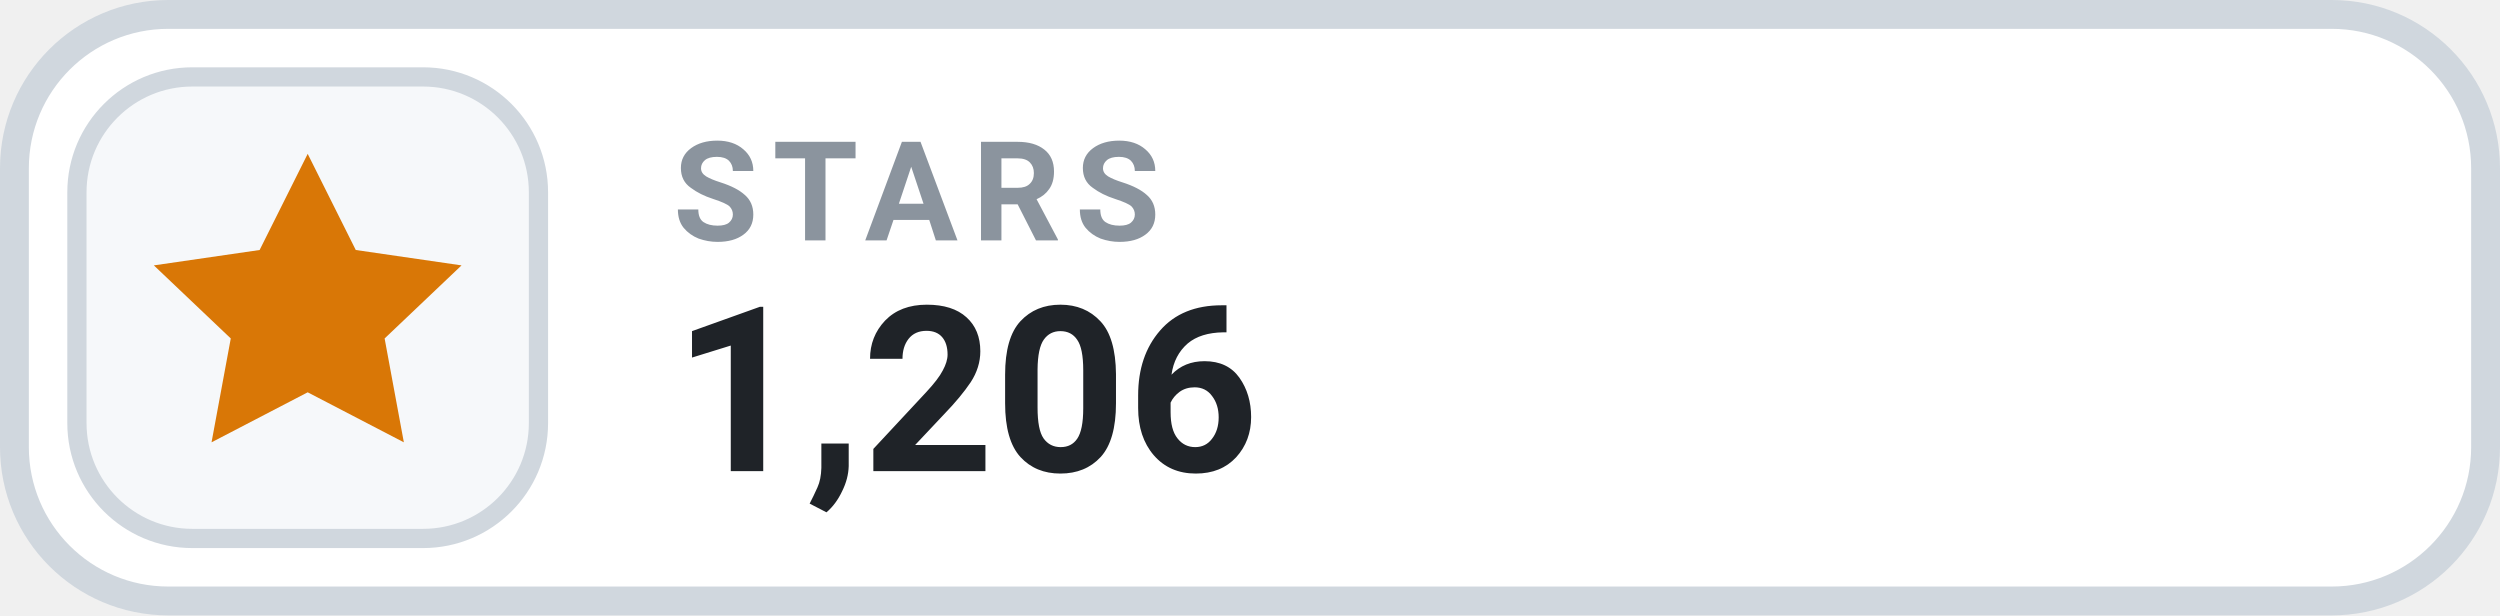
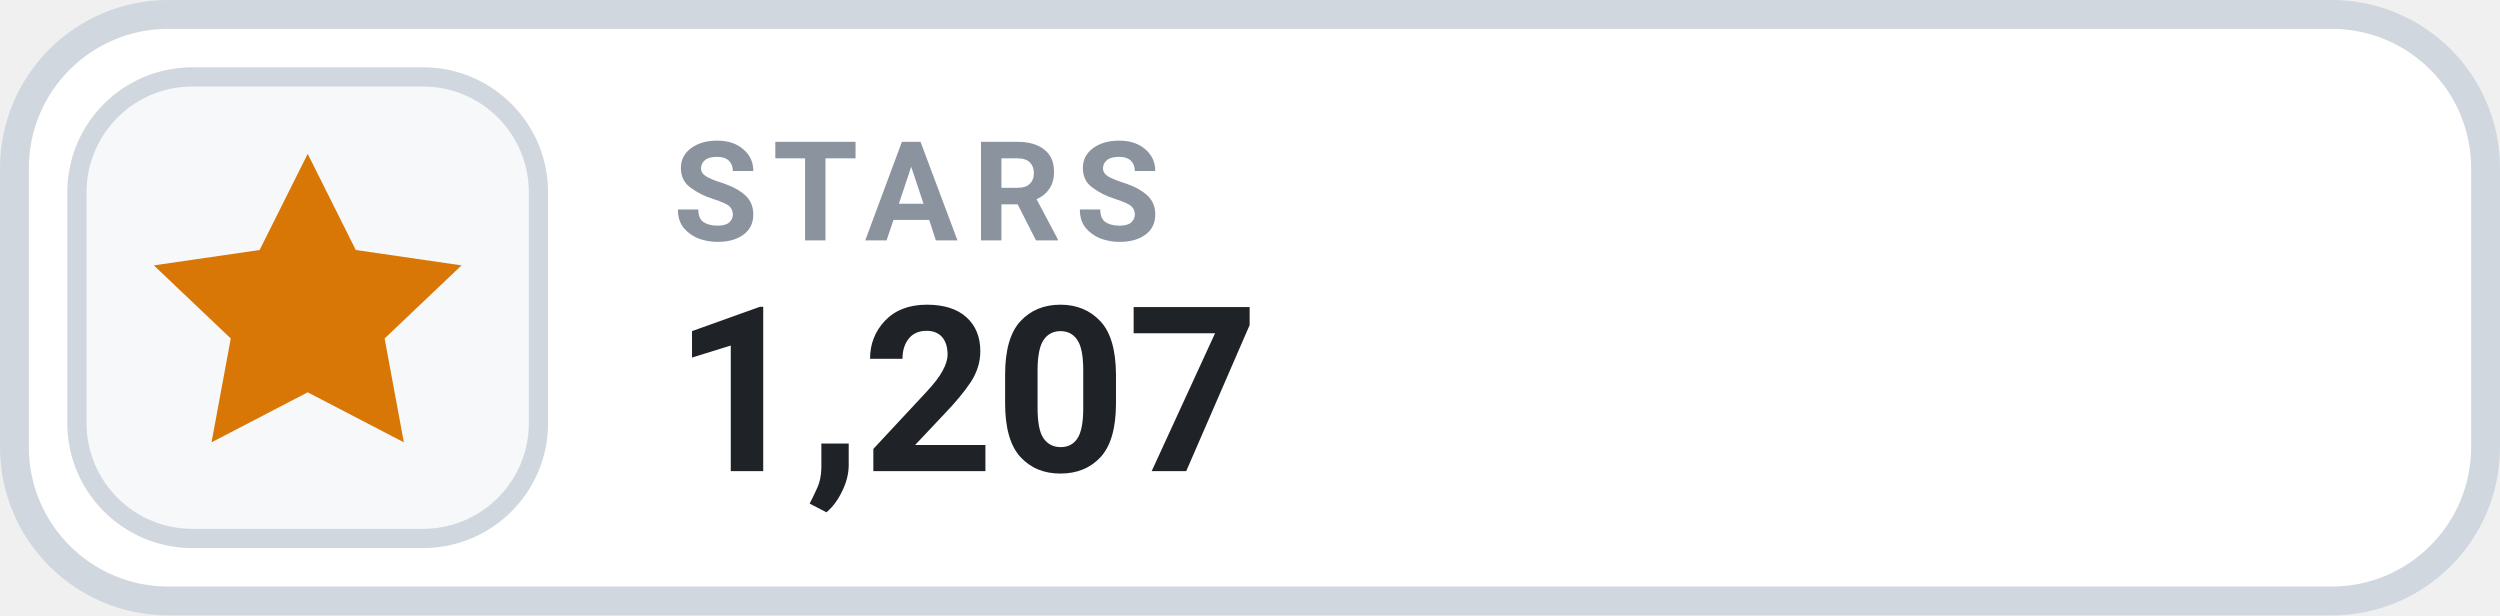
- <svg xmlns="http://www.w3.org/2000/svg" width="130" height="32" viewBox="0 0 130 32" role="img" aria-label="STARS 1,206">
+ <svg xmlns="http://www.w3.org/2000/svg" width="130" height="32" viewBox="0 0 130 32" role="img" aria-label="STARS 1,207">
  <rect x=".75" y=".75" width="128.5" height="30.5" rx="8" fill="#FFFFFF" stroke="#D0D7DE" stroke-width="1.5" />
  <rect x="4" y="4" width="24" height="24" rx="6" fill="#F6F8FA" stroke="#D0D7DE" stroke-width="1" />
  <g transform="translate(16 16)" style="color:#D97706;">
    <path d="M0 -8 l2.5 5 5.5 .8 -4 3.8 1 5.4 -5 -2.6 -5 2.6 1 -5.4 -4 -3.8 5.5 -.8 Z" fill="currentColor" />
  </g>
  <text x="35" y="12.5" fill="#8B949E" font-family="-apple-system,BlinkMacSystemFont,'Segoe UI',Roboto,Helvetica,Arial,sans-serif" font-size="7.2" font-weight="700" letter-spacing=".75">STARS</text>
-   <text x="35" y="24.5" fill="#1F2328" font-family="-apple-system,BlinkMacSystemFont,'Segoe UI',Roboto,Helvetica,Arial,sans-serif" font-size="12" font-weight="700">1,206</text>
+   <text x="35" y="24.5" fill="#1F2328" font-family="-apple-system,BlinkMacSystemFont,'Segoe UI',Roboto,Helvetica,Arial,sans-serif" font-size="12" font-weight="700">1,207</text>
</svg>
